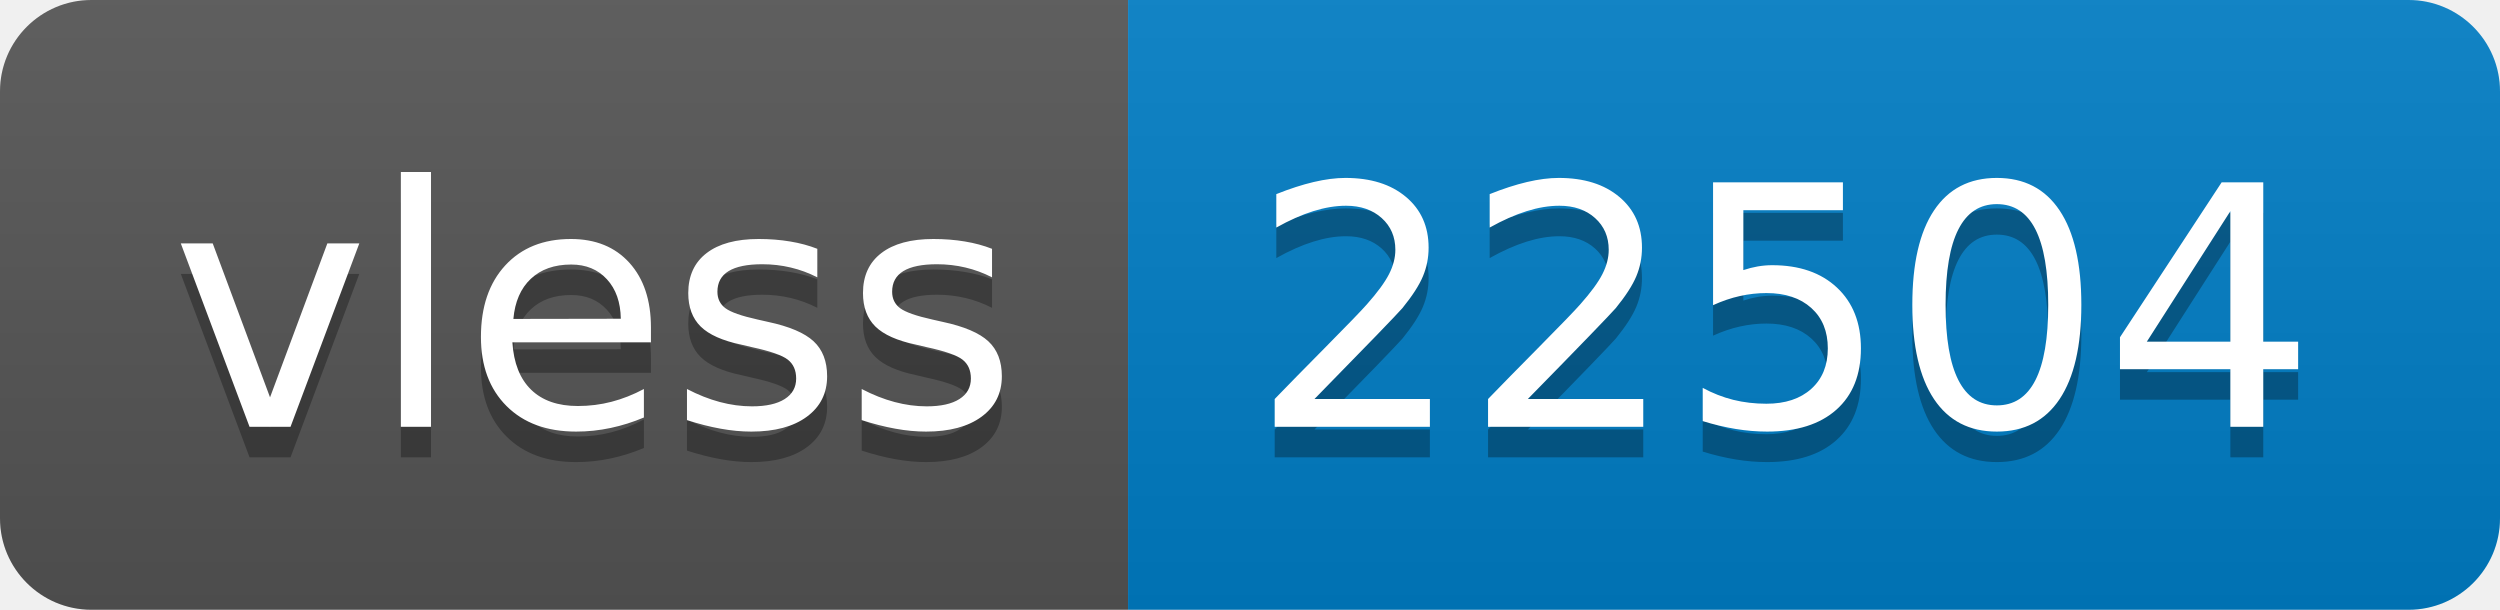
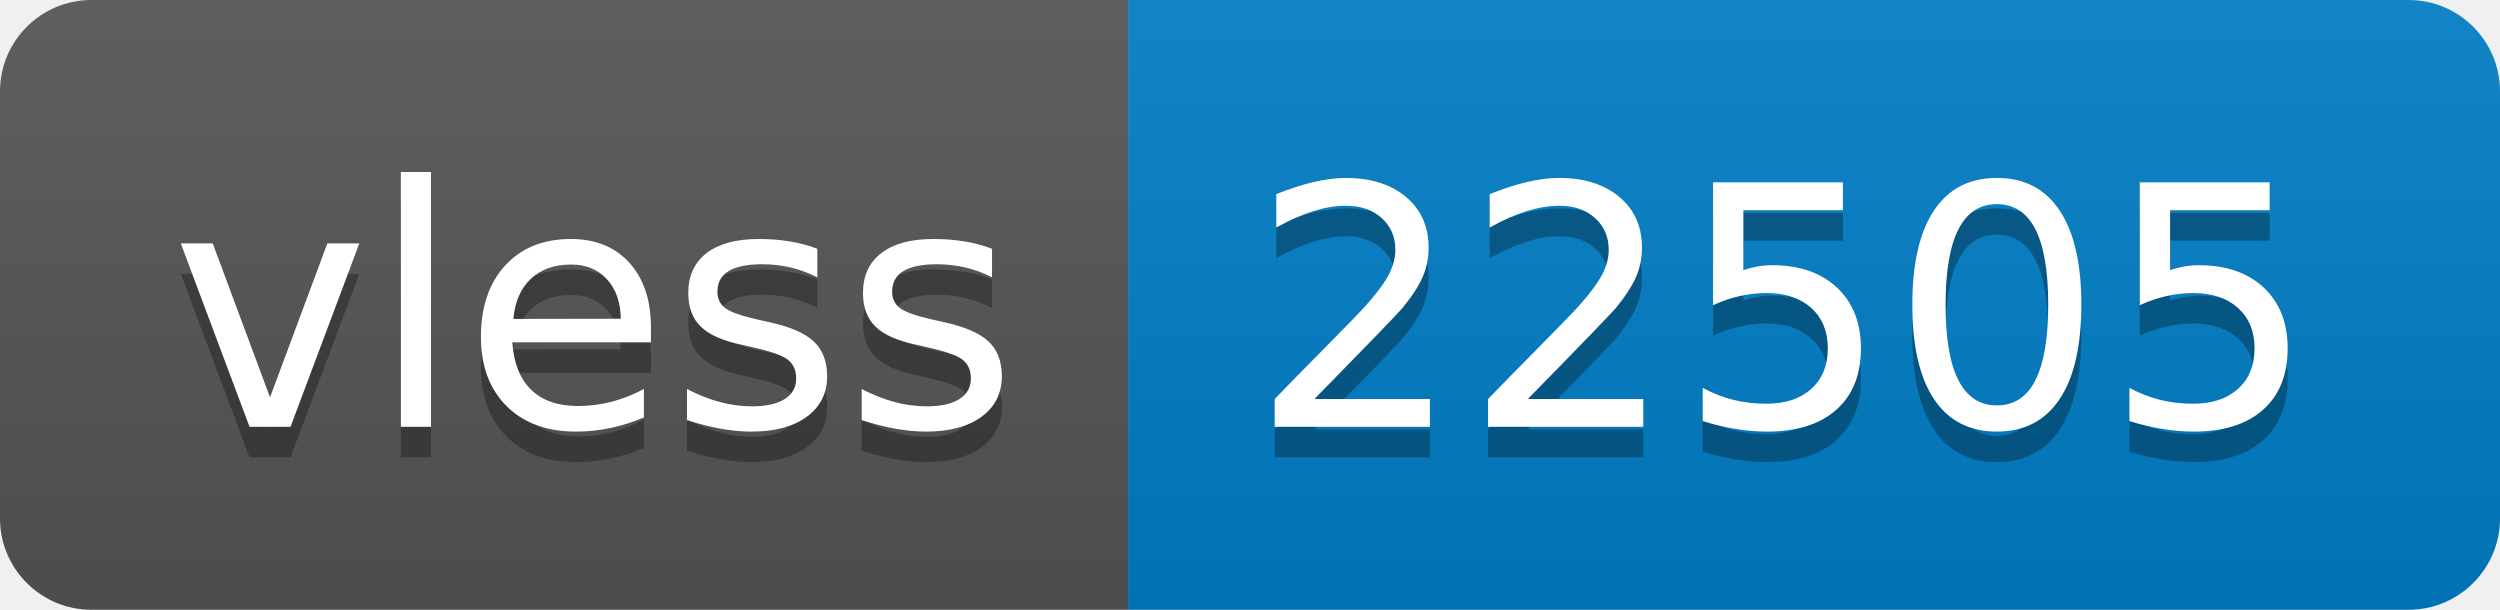
- <svg xmlns="http://www.w3.org/2000/svg" width="82" height="20" role="img" aria-label="vless: 22504">
+ <svg xmlns="http://www.w3.org/2000/svg" width="82" height="20" role="img" aria-label="vless: 22505">
  <linearGradient id="s" x2="0" y2="100%">
    <stop offset="0" stop-color="#bbb" stop-opacity=".1" />
    <stop offset="1" stop-opacity=".1" />
  </linearGradient>
  <clipPath id="r">
    <rect width="82" height="20" rx="3" fill="#fff" />
  </clipPath>
  <g clip-path="url(#r)">
    <rect width="37" height="20" fill="#555" />
    <rect x="37" width="45" height="20" fill="#007ec6" />
    <rect width="82" height="20" fill="url(#s)" />
  </g>
  <g fill="#fff" text-anchor="middle" font-family="Verdana,Geneva,DejaVu Sans,sans-serif" text-rendering="geometricPrecision" font-size="110">
    <text aria-hidden="true" x="195" y="150" fill="#010101" fill-opacity=".3" transform="scale(.1)" textLength="270">vless</text>
    <text x="195" y="140" transform="scale(.1)" fill="#fff" textLength="270">vless</text>
-     <text aria-hidden="true" x="585" y="150" fill="#010101" fill-opacity=".3" transform="scale(.1)" textLength="350">22504</text>
-     <text x="585" y="140" transform="scale(.1)" fill="#fff" textLength="350">22504</text>
+     <text aria-hidden="true" x="585" y="150" fill="#010101" fill-opacity=".3" transform="scale(.1)" textLength="350">22505</text>
+     <text x="585" y="140" transform="scale(.1)" fill="#fff" textLength="350">22505</text>
  </g>
</svg>
